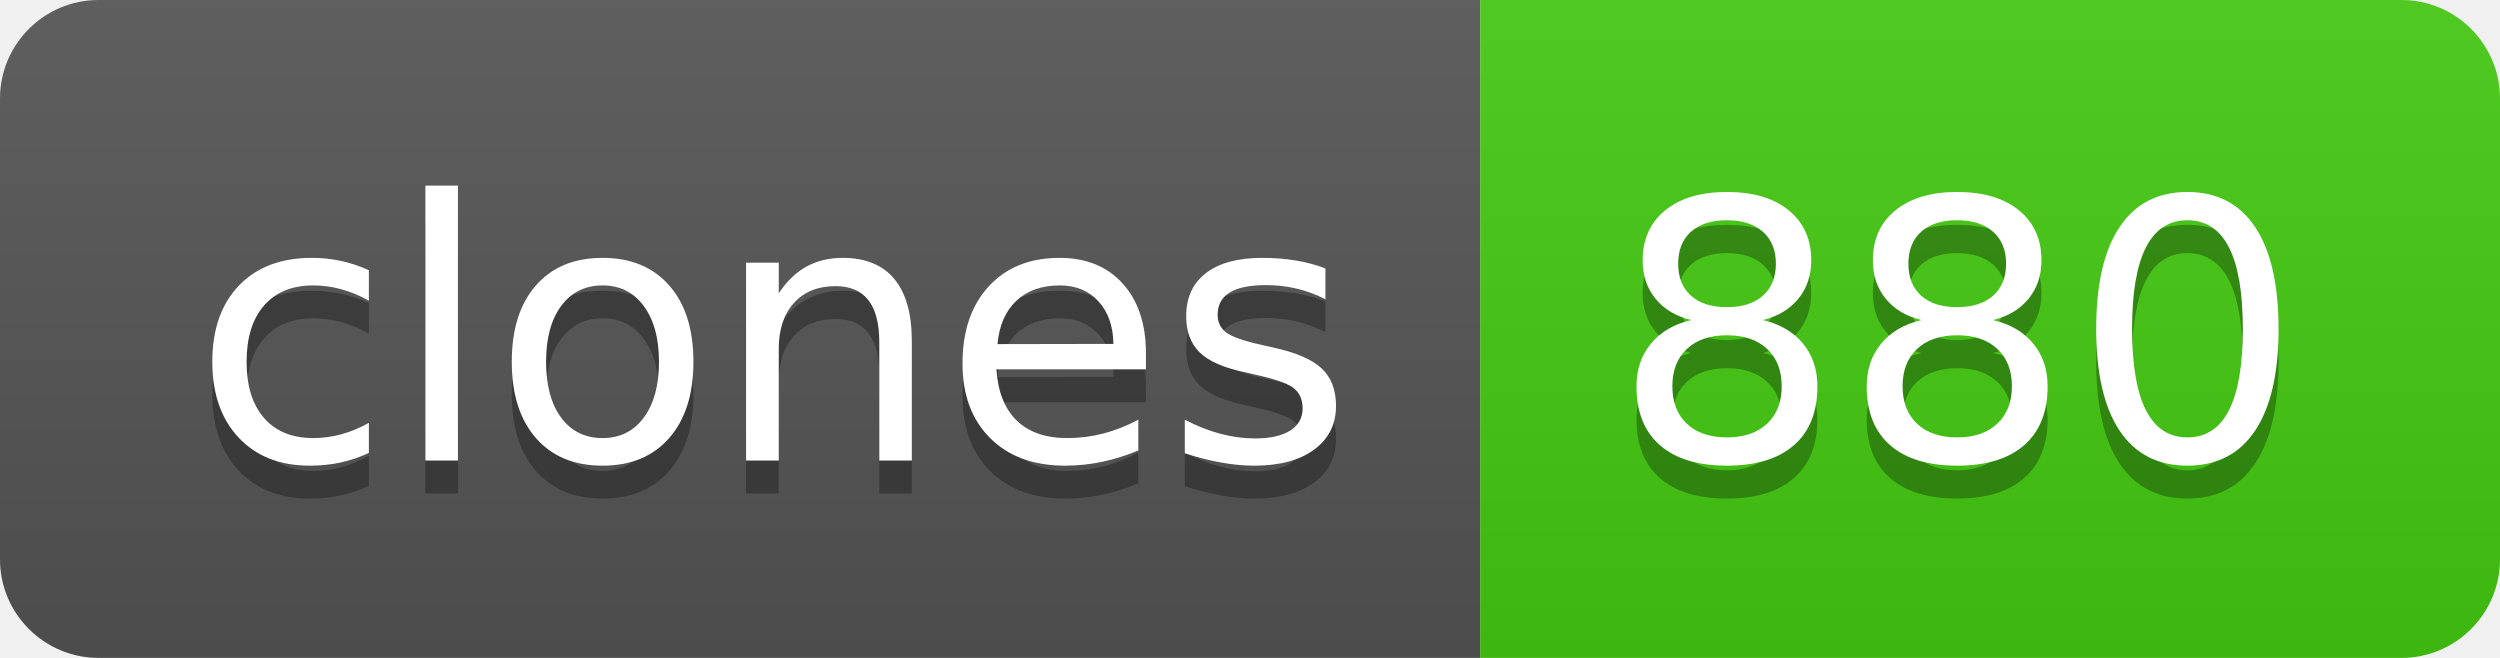
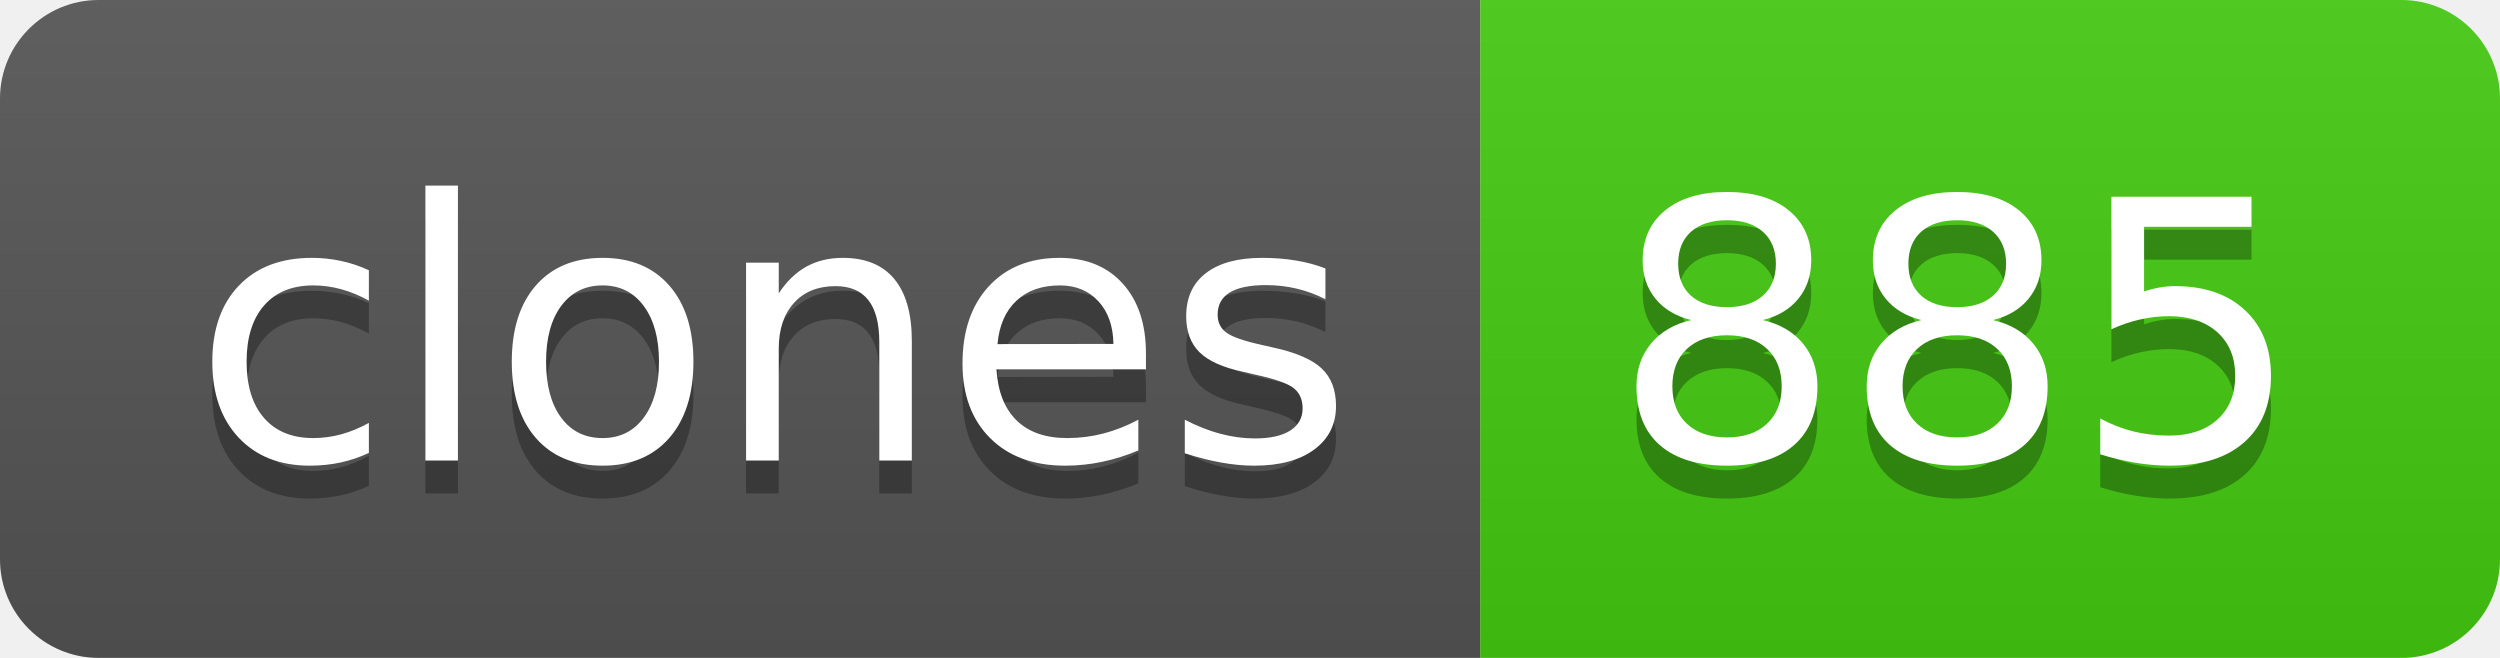
- <svg xmlns="http://www.w3.org/2000/svg" width="76" height="20" role="img" aria-label="clones: 880">
+ <svg xmlns="http://www.w3.org/2000/svg" width="76" height="20" role="img" aria-label="clones: 885">
  <linearGradient id="s" x2="0" y2="100%">
    <stop offset="0" stop-color="#bbb" stop-opacity=".1" />
    <stop offset="1" stop-opacity=".1" />
  </linearGradient>
  <clipPath id="r">
    <rect width="76" height="20" rx="3" fill="#fff" />
  </clipPath>
  <g clip-path="url(#r)">
    <rect width="45" height="20" fill="#555" />
    <rect x="45" width="31" height="20" fill="#4c1" />
    <rect width="76" height="20" fill="url(#s)" />
  </g>
  <g fill="#fff" text-anchor="middle" font-family="Verdana,Geneva,DejaVu Sans,sans-serif" text-rendering="geometricPrecision" font-size="110">
    <text aria-hidden="true" x="235" y="150" fill="#010101" fill-opacity=".3" transform="scale(.1)" textLength="350">clones</text>
    <text x="235" y="140" transform="scale(.1)" fill="#fff" textLength="350">clones</text>
-     <text aria-hidden="true" x="595" y="150" fill="#010101" fill-opacity=".3" transform="scale(.1)" textLength="210">880</text>
-     <text x="595" y="140" transform="scale(.1)" fill="#fff" textLength="210">880</text>
+     <text aria-hidden="true" x="595" y="150" fill="#010101" fill-opacity=".3" transform="scale(.1)" textLength="210">885</text>
+     <text x="595" y="140" transform="scale(.1)" fill="#fff" textLength="210">885</text>
  </g>
</svg>
